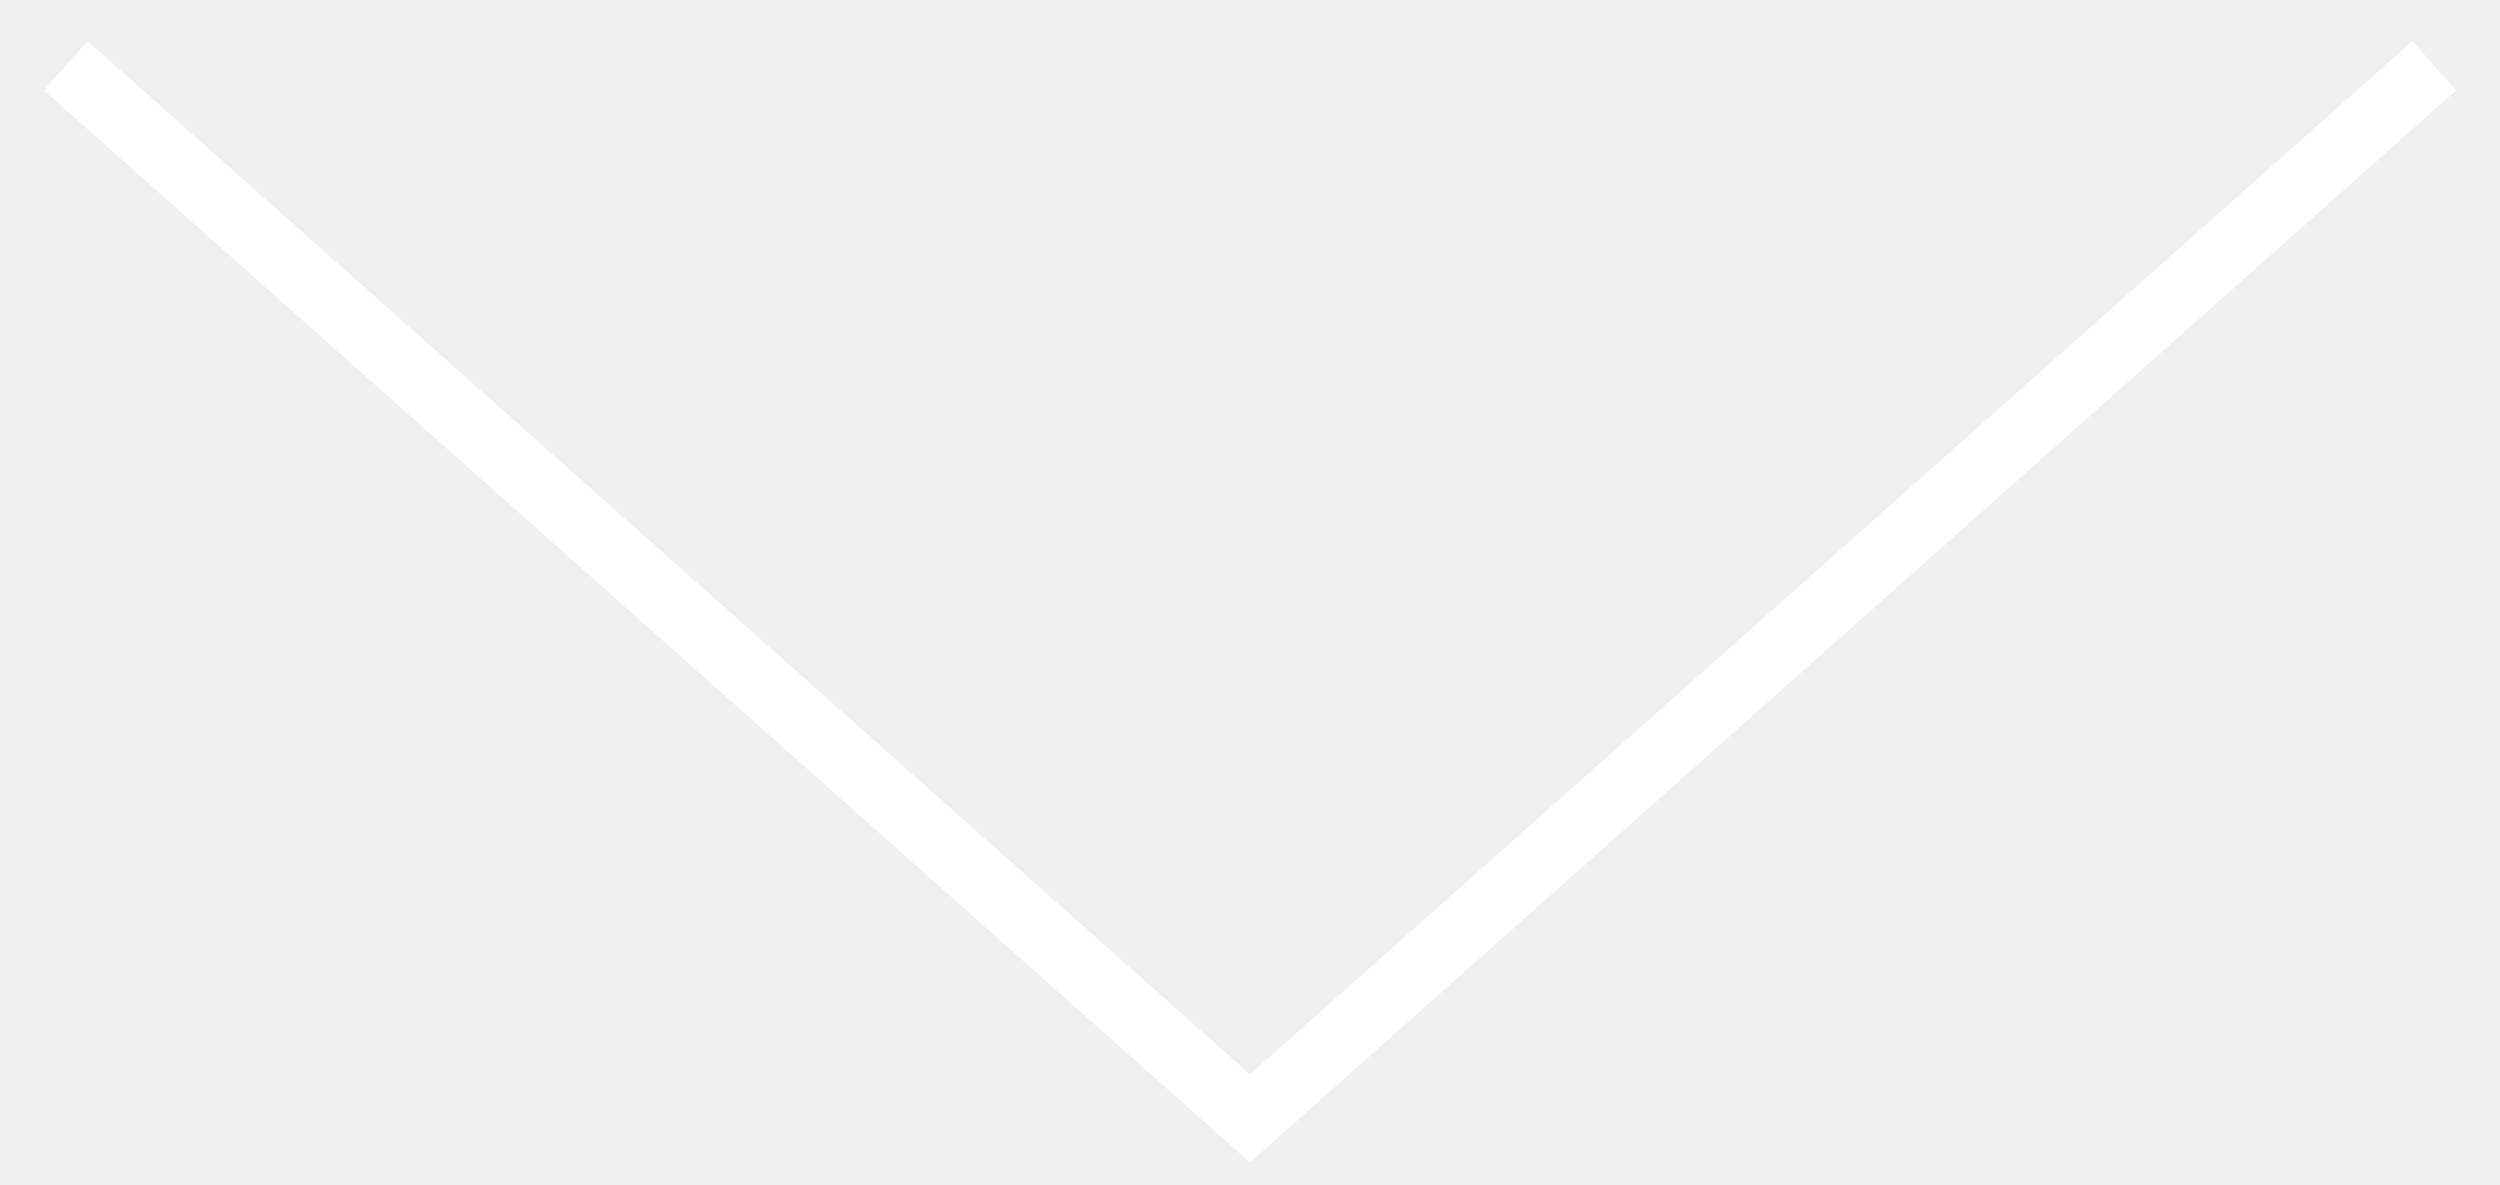
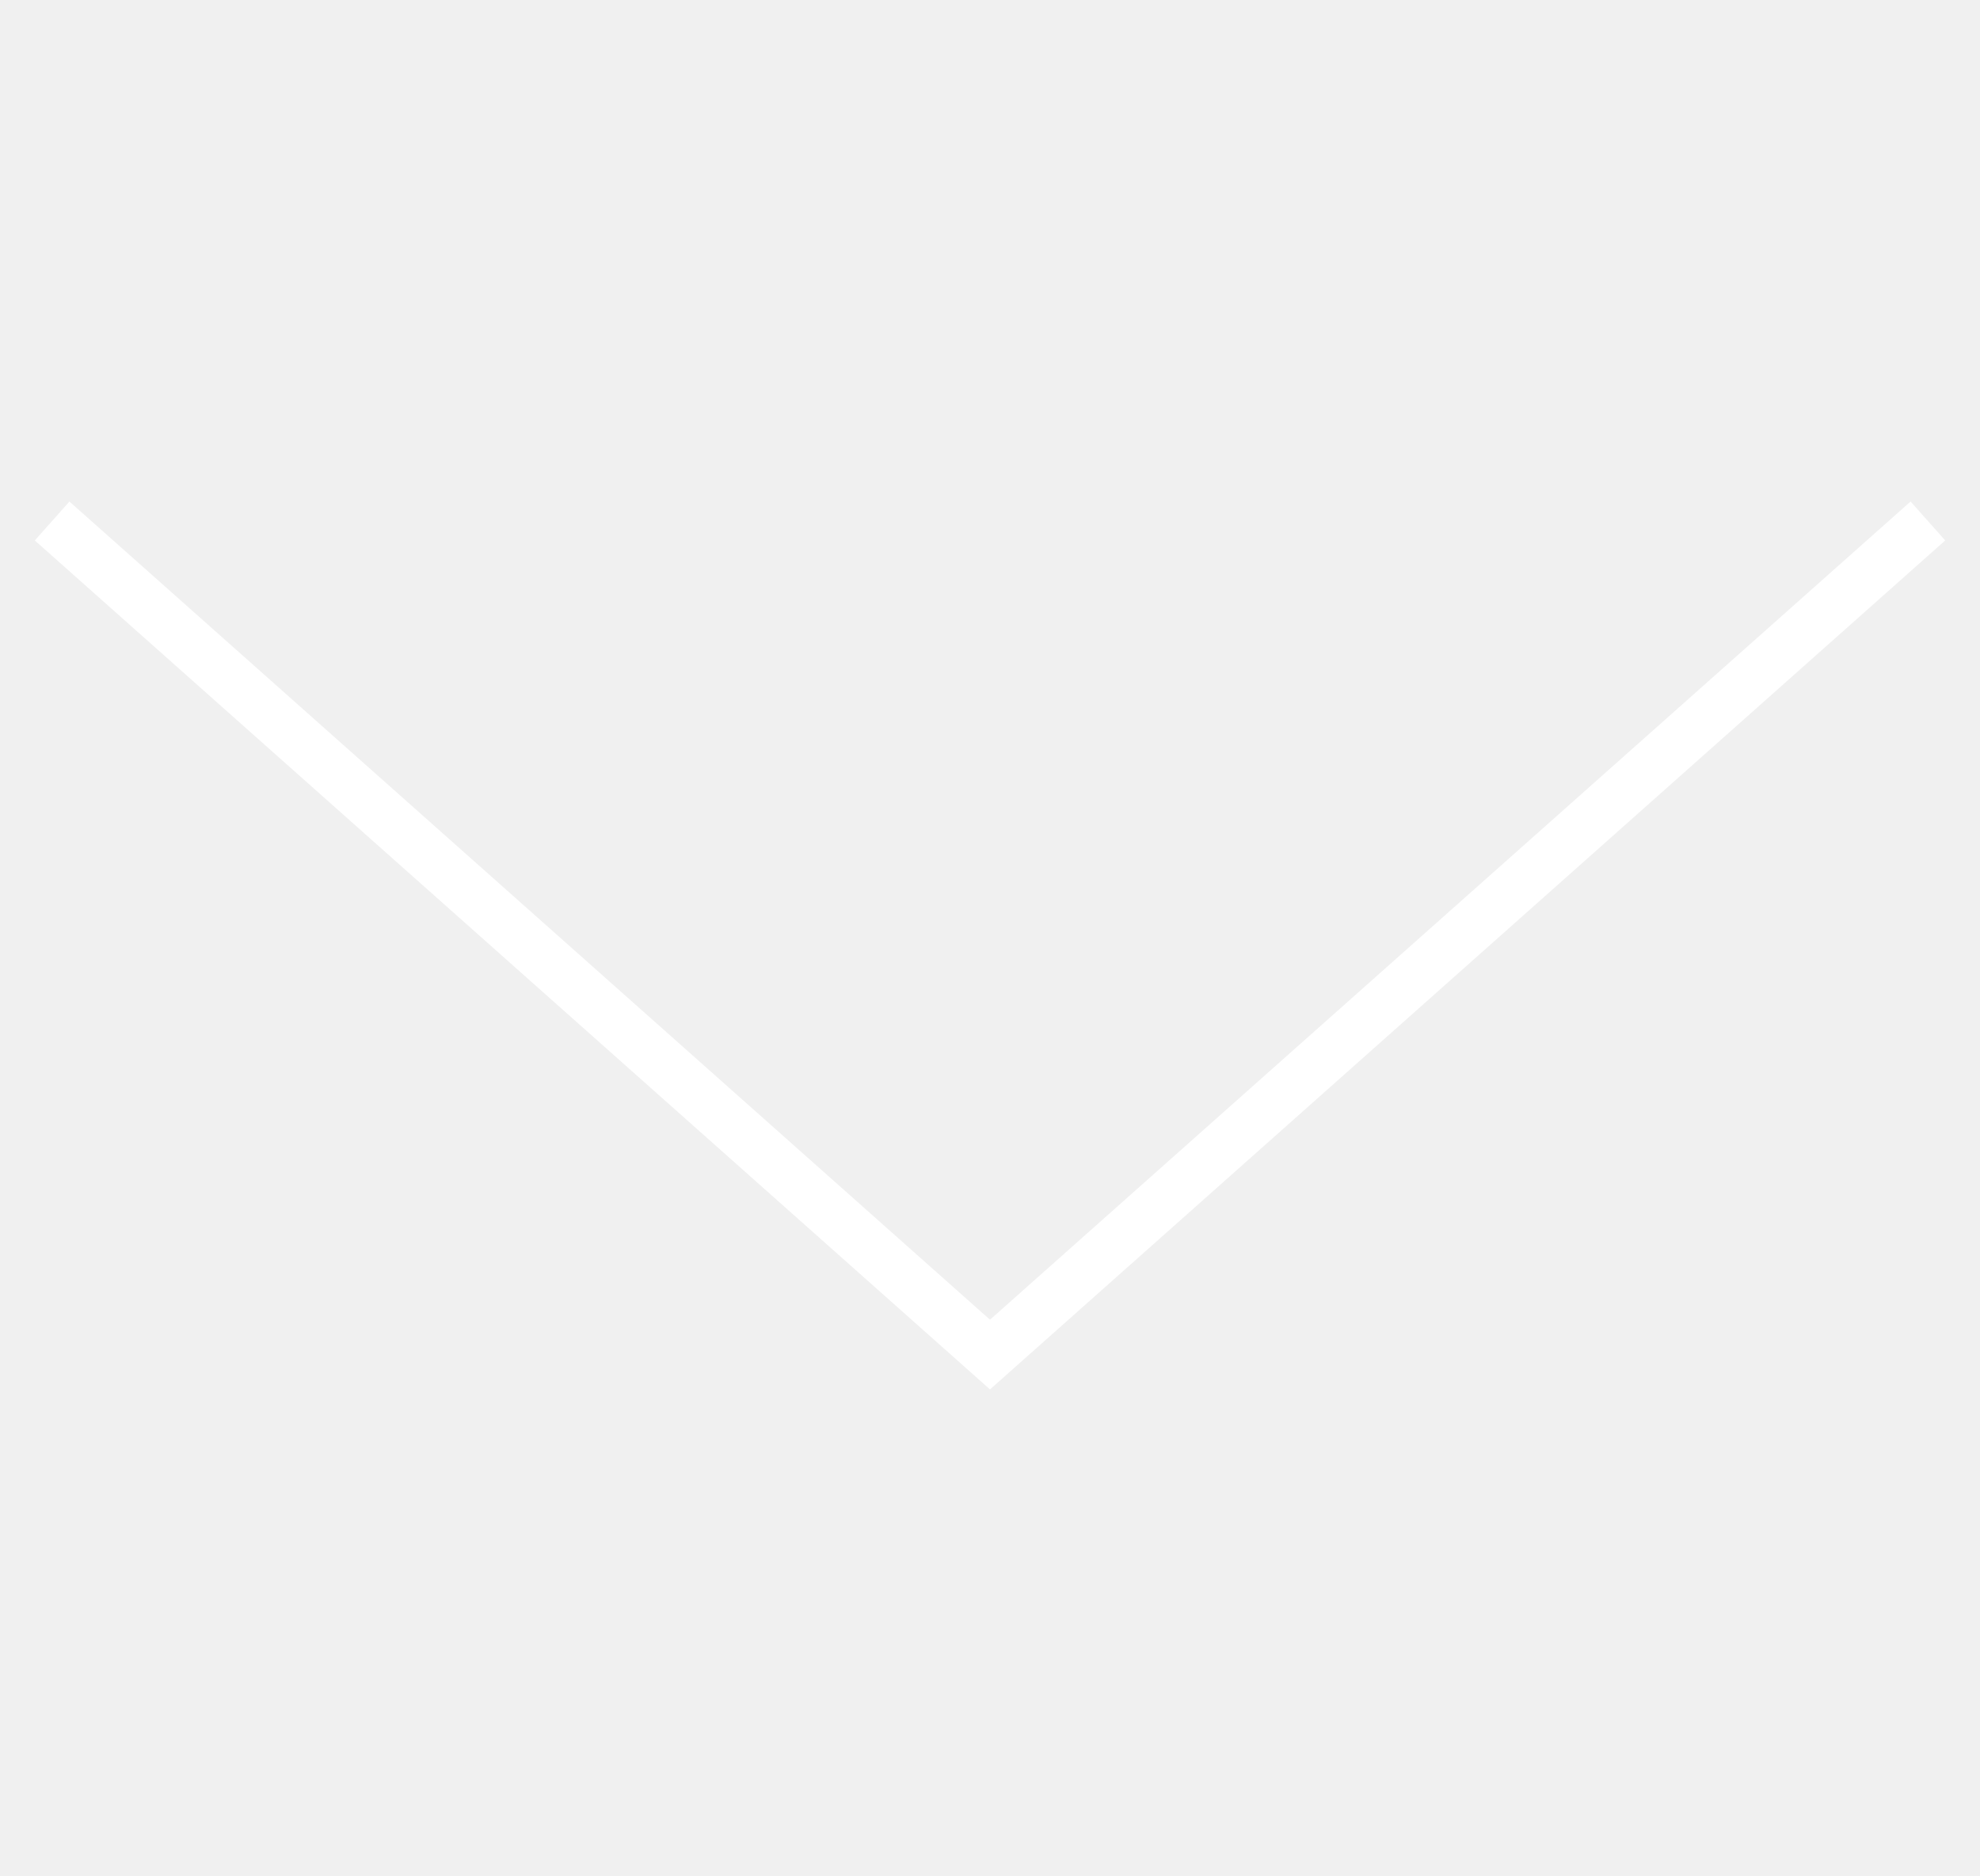
- <svg xmlns="http://www.w3.org/2000/svg" width="38" height="18" viewBox="0 0 38 18" fill="none">
-   <path d="M1 1L19 17L37 1" stroke="white" />
+ <svg xmlns="http://www.w3.org/2000/svg" width="38" height="36" viewBox="0 0 38 36" fill="none">
+   <path d="M1 10L19 26L37 10" stroke="white" />
</svg>
